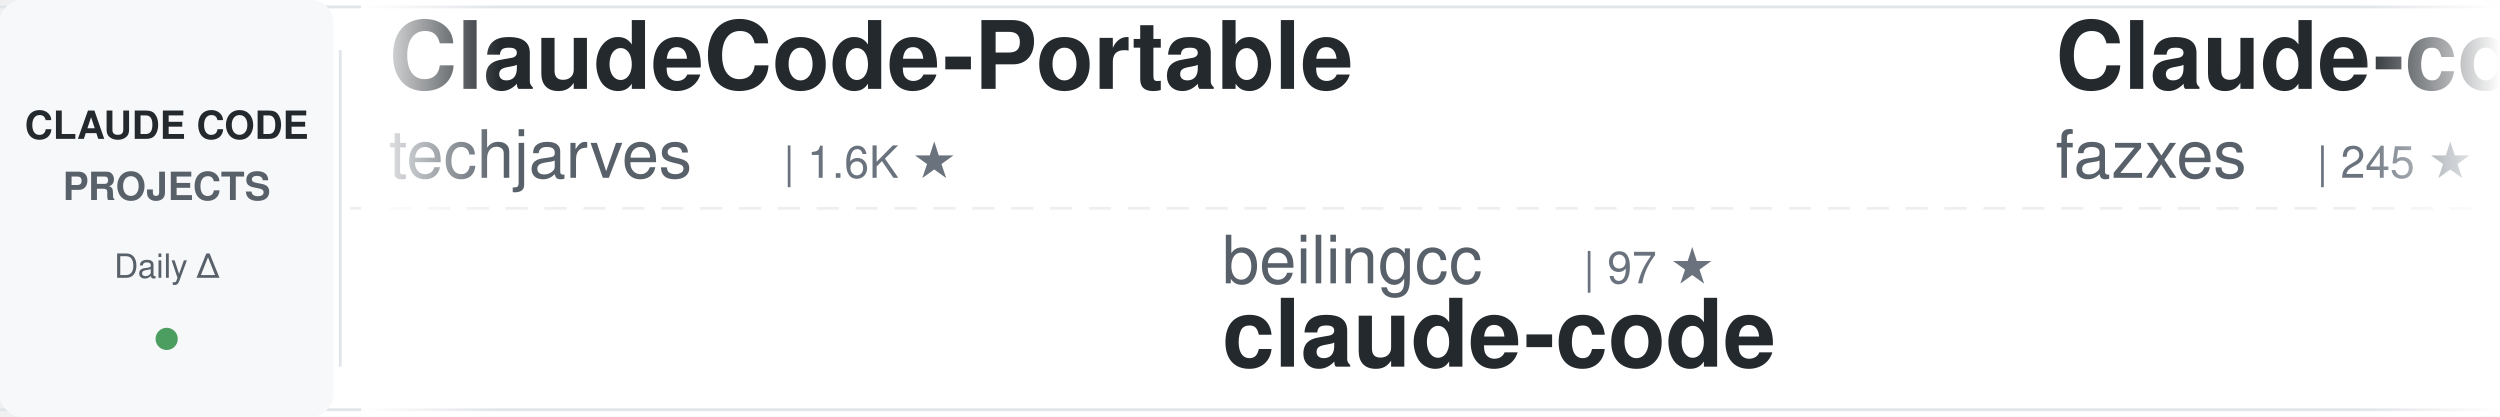
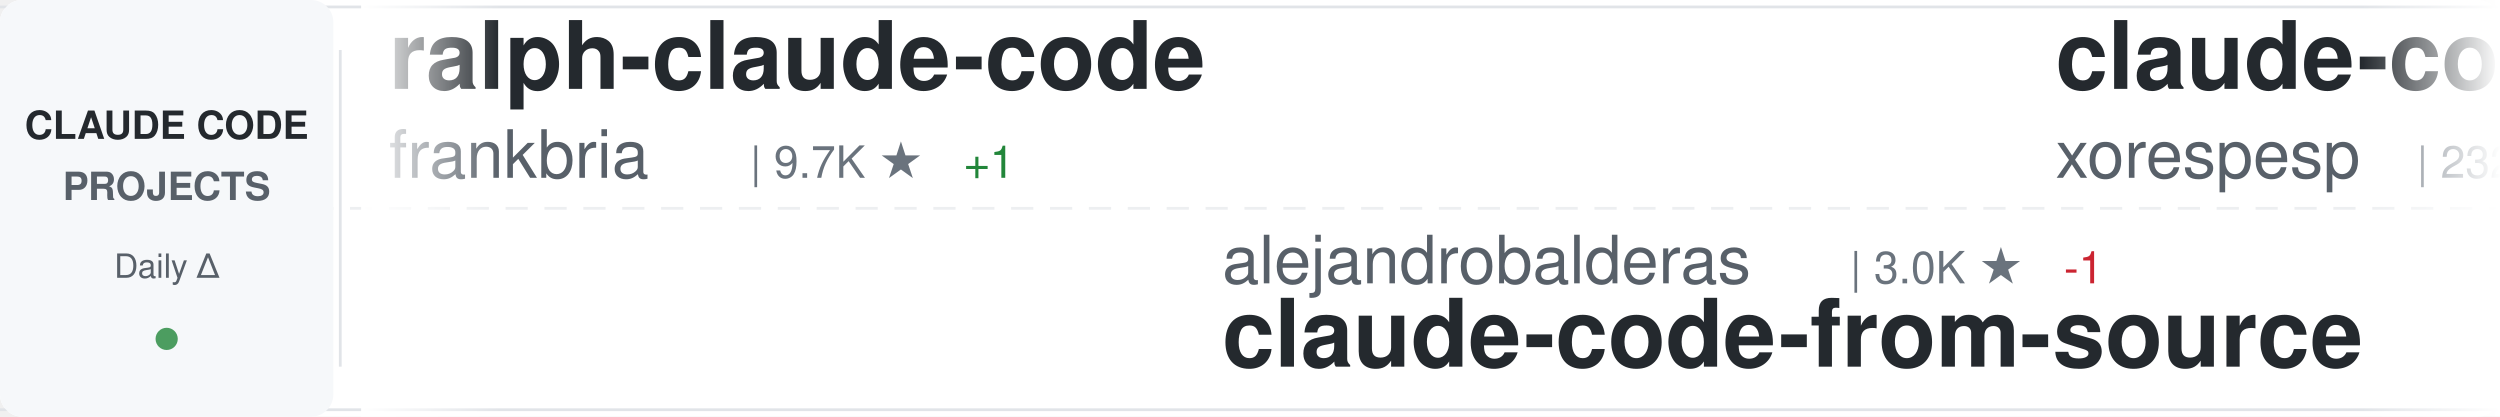
<svg xmlns="http://www.w3.org/2000/svg" width="900" height="150">
  <defs>
    <linearGradient id="awesomeLeftFade" x1="0%" y1="0%" x2="100%" y2="0%">
      <stop offset="0%" style="stop-color:#ffffff;stop-opacity:1" />
      <stop offset="100%" style="stop-color:#ffffff;stop-opacity:0" />
    </linearGradient>
    <linearGradient id="awesomeRightFade" x1="0%" y1="0%" x2="100%" y2="0%">
      <stop offset="0%" style="stop-color:#ffffff;stop-opacity:0" />
      <stop offset="100%" style="stop-color:#ffffff;stop-opacity:1" />
    </linearGradient>
  </defs>
  <rect width="900" height="150" fill="#ffffff" rx="8" />
  <rect x="0" y="2" width="900" height="1" fill="#e1e4e8" />
  <rect x="0" y="147" width="900" height="1" fill="#e1e4e8" />
  <line x1="0" y1="75" x2="900" y2="75" stroke="#e1e4e8" stroke-width="1" stroke-dasharray="8 6" opacity="0.6" />
  <rect x="0" y="0" width="120" height="150" fill="#f6f8fa" rx="8" />
  <text x="60" y="50" font-family="-apple-system, BlinkMacSystemFont, 'Segoe UI', Helvetica, Arial, sans-serif" font-size="14" font-weight="600" fill="#24292e" text-anchor="middle">CLAUDE CODE</text>
  <text x="60" y="72" font-family="-apple-system, BlinkMacSystemFont, 'Segoe UI', Helvetica, Arial, sans-serif" font-size="14" font-weight="600" fill="#586069" text-anchor="middle">PROJECTS</text>
  <text x="60" y="100" font-family="-apple-system, BlinkMacSystemFont, 'Segoe UI', Helvetica, Arial, sans-serif" font-size="12" font-weight="500" fill="#586069" text-anchor="middle">Daily Δ</text>
  <circle cx="60" cy="122" r="4" fill="#22863a" opacity="0.8" />
  <rect x="122" y="18" width="1" height="114" fill="#e1e4e8" />
  <clipPath id="awesomeTickerClip">
    <rect x="130" y="0" width="770" height="150" />
  </clipPath>
  <g clip-path="url(#awesomeTickerClip)">
    <g id="awesomeTickerItems">
      <animateTransform attributeName="transform" attributeType="XML" type="translate" from="0 0" to="-3000 0" dur="54s" repeatCount="indefinite" />
      <g transform="translate(0, 0)">
-         <text x="140" y="32" font-family="-apple-system, BlinkMacSystemFont, 'Segoe UI', Helvetica, Arial, sans-serif" font-size="34" font-weight="600" fill="#24292e">ClaudeCode-Portable</text>
-         <text x="140" y="64" font-family="-apple-system, BlinkMacSystemFont, 'Segoe UI', Helvetica, Arial, sans-serif" font-size="24" font-weight="400" fill="#586069">techjarves</text>
-         <text x="282" y="64" font-family="-apple-system, BlinkMacSystemFont, 'Segoe UI', Helvetica, Arial, sans-serif" font-size="16" font-weight="500" fill="#6a737d">| 1.6K ★</text>
+         <text x="140" y="32" font-family="-apple-system, BlinkMacSystemFont, 'Segoe UI', Helvetica, Arial, sans-serif" font-size="34" font-weight="600" fill="#24292e">ralph-claude-code</text>
+         <text x="140" y="64" font-family="-apple-system, BlinkMacSystemFont, 'Segoe UI', Helvetica, Arial, sans-serif" font-size="24" font-weight="400" fill="#586069">frankbria</text>
+         <text x="270" y="64" font-family="-apple-system, BlinkMacSystemFont, 'Segoe UI', Helvetica, Arial, sans-serif" font-size="16" font-weight="500" fill="#6a737d">| 9.7K ★</text>
+         <text x="347" y="64" font-family="-apple-system, BlinkMacSystemFont, 'Segoe UI', Helvetica, Arial, sans-serif" font-size="16" font-weight="500" fill="#22863a"> +1</text>
      </g>
      <g transform="translate(300, 0)">
-         <text x="140" y="102" font-family="-apple-system, BlinkMacSystemFont, 'Segoe UI', Helvetica, Arial, sans-serif" font-size="24" font-weight="400" fill="#586069">beilingcc</text>
-         <text x="270" y="102" font-family="-apple-system, BlinkMacSystemFont, 'Segoe UI', Helvetica, Arial, sans-serif" font-size="16" font-weight="500" fill="#6a737d">| 97 ★</text>
+         <text x="140" y="102" font-family="-apple-system, BlinkMacSystemFont, 'Segoe UI', Helvetica, Arial, sans-serif" font-size="24" font-weight="400" fill="#586069">alejandrobalderas</text>
+         <text x="366" y="102" font-family="-apple-system, BlinkMacSystemFont, 'Segoe UI', Helvetica, Arial, sans-serif" font-size="16" font-weight="500" fill="#6a737d">| 3.0K ★</text>
+         <text x="443" y="102" font-family="-apple-system, BlinkMacSystemFont, 'Segoe UI', Helvetica, Arial, sans-serif" font-size="16" font-weight="500" fill="#cb2431"> -1</text>
+         <text x="140" y="132" font-family="-apple-system, BlinkMacSystemFont, 'Segoe UI', Helvetica, Arial, sans-serif" font-size="34" font-weight="600" fill="#24292e">claude-code-from-source</text>
+       </g>
+       <g transform="translate(600, 0)">
+         <text x="140" y="32" font-family="-apple-system, BlinkMacSystemFont, 'Segoe UI', Helvetica, Arial, sans-serif" font-size="34" font-weight="600" fill="#24292e">claude-code</text>
+         <text x="140" y="64" font-family="-apple-system, BlinkMacSystemFont, 'Segoe UI', Helvetica, Arial, sans-serif" font-size="24" font-weight="400" fill="#586069">xorespesp</text>
+         <text x="270" y="64" font-family="-apple-system, BlinkMacSystemFont, 'Segoe UI', Helvetica, Arial, sans-serif" font-size="16" font-weight="500" fill="#6a737d">| 232 ★</text>
+       </g>
+       <g transform="translate(900, 0)">
+         <text x="140" y="102" font-family="-apple-system, BlinkMacSystemFont, 'Segoe UI', Helvetica, Arial, sans-serif" font-size="24" font-weight="400" fill="#586069">oboard</text>
+         <text x="234" y="102" font-family="-apple-system, BlinkMacSystemFont, 'Segoe UI', Helvetica, Arial, sans-serif" font-size="16" font-weight="500" fill="#6a737d">| 3.3K ★</text>
+         <text x="140" y="132" font-family="-apple-system, BlinkMacSystemFont, 'Segoe UI', Helvetica, Arial, sans-serif" font-size="34" font-weight="600" fill="#24292e">claude-code-rev</text>
+       </g>
+       <g transform="translate(1200, 0)">
+         <text x="140" y="32" font-family="-apple-system, BlinkMacSystemFont, 'Segoe UI', Helvetica, Arial, sans-serif" font-size="34" font-weight="600" fill="#24292e">claude-code-settings</text>
+         <text x="140" y="64" font-family="-apple-system, BlinkMacSystemFont, 'Segoe UI', Helvetica, Arial, sans-serif" font-size="24" font-weight="400" fill="#586069">feiskyer</text>
+         <text x="258" y="64" font-family="-apple-system, BlinkMacSystemFont, 'Segoe UI', Helvetica, Arial, sans-serif" font-size="16" font-weight="500" fill="#6a737d">| 1.7K ★</text>
+         <text x="335" y="64" font-family="-apple-system, BlinkMacSystemFont, 'Segoe UI', Helvetica, Arial, sans-serif" font-size="16" font-weight="500" fill="#cb2431"> -1</text>
+       </g>
+       <g transform="translate(1500, 0)">
+         <text x="140" y="102" font-family="-apple-system, BlinkMacSystemFont, 'Segoe UI', Helvetica, Arial, sans-serif" font-size="24" font-weight="400" fill="#586069">tanbiralam</text>
+         <text x="282" y="102" font-family="-apple-system, BlinkMacSystemFont, 'Segoe UI', Helvetica, Arial, sans-serif" font-size="16" font-weight="500" fill="#6a737d">| 2.3K ★</text>
        <text x="140" y="132" font-family="-apple-system, BlinkMacSystemFont, 'Segoe UI', Helvetica, Arial, sans-serif" font-size="34" font-weight="600" fill="#24292e">claude-code</text>
      </g>
-       <g transform="translate(600, 0)">
-         <text x="140" y="32" font-family="-apple-system, BlinkMacSystemFont, 'Segoe UI', Helvetica, Arial, sans-serif" font-size="34" font-weight="600" fill="#24292e">Claude-code</text>
-         <text x="140" y="64" font-family="-apple-system, BlinkMacSystemFont, 'Segoe UI', Helvetica, Arial, sans-serif" font-size="24" font-weight="400" fill="#586069">fazxes</text>
-         <text x="234" y="64" font-family="-apple-system, BlinkMacSystemFont, 'Segoe UI', Helvetica, Arial, sans-serif" font-size="16" font-weight="500" fill="#6a737d">| 245 ★</text>
-       </g>
-       <g transform="translate(900, 0)">
-         <text x="140" y="102" font-family="-apple-system, BlinkMacSystemFont, 'Segoe UI', Helvetica, Arial, sans-serif" font-size="24" font-weight="400" fill="#586069">chauncygu</text>
-         <text x="270" y="102" font-family="-apple-system, BlinkMacSystemFont, 'Segoe UI', Helvetica, Arial, sans-serif" font-size="16" font-weight="500" fill="#6a737d">| 2.8K ★</text>
-         <text x="140" y="132" font-family="-apple-system, BlinkMacSystemFont, 'Segoe UI', Helvetica, Arial, sans-serif" font-size="34" font-weight="600" fill="#24292e">collection-claude-code-s...</text>
-       </g>
-       <g transform="translate(1200, 0)">
-         <text x="140" y="32" font-family="-apple-system, BlinkMacSystemFont, 'Segoe UI', Helvetica, Arial, sans-serif" font-size="34" font-weight="600" fill="#24292e">claude-code</text>
-         <text x="140" y="64" font-family="-apple-system, BlinkMacSystemFont, 'Segoe UI', Helvetica, Arial, sans-serif" font-size="24" font-weight="400" fill="#586069">tanbiralam</text>
-         <text x="282" y="64" font-family="-apple-system, BlinkMacSystemFont, 'Segoe UI', Helvetica, Arial, sans-serif" font-size="16" font-weight="500" fill="#6a737d">| 2.3K ★</text>
-         <text x="359" y="64" font-family="-apple-system, BlinkMacSystemFont, 'Segoe UI', Helvetica, Arial, sans-serif" font-size="16" font-weight="500" fill="#22863a"> +1</text>
-       </g>
-       <g transform="translate(1500, 0)">
-         <text x="140" y="102" font-family="-apple-system, BlinkMacSystemFont, 'Segoe UI', Helvetica, Arial, sans-serif" font-size="24" font-weight="400" fill="#586069">KPR111</text>
-         <text x="234" y="102" font-family="-apple-system, BlinkMacSystemFont, 'Segoe UI', Helvetica, Arial, sans-serif" font-size="16" font-weight="500" fill="#6a737d">| 18 ★</text>
-         <text x="140" y="132" font-family="-apple-system, BlinkMacSystemFont, 'Segoe UI', Helvetica, Arial, sans-serif" font-size="34" font-weight="600" fill="#24292e">Claude-Code</text>
-       </g>
      <g transform="translate(1800, 0)">
-         <text x="140" y="32" font-family="-apple-system, BlinkMacSystemFont, 'Segoe UI', Helvetica, Arial, sans-serif" font-size="34" font-weight="600" fill="#24292e">claude-code</text>
-         <text x="140" y="64" font-family="-apple-system, BlinkMacSystemFont, 'Segoe UI', Helvetica, Arial, sans-serif" font-size="24" font-weight="400" fill="#586069">mehmoodosman</text>
-         <text x="306" y="64" font-family="-apple-system, BlinkMacSystemFont, 'Segoe UI', Helvetica, Arial, sans-serif" font-size="16" font-weight="500" fill="#6a737d">| 173 ★</text>
+         <text x="140" y="32" font-family="-apple-system, BlinkMacSystemFont, 'Segoe UI', Helvetica, Arial, sans-serif" font-size="34" font-weight="600" fill="#24292e">system_prompts_leaks</text>
+         <text x="140" y="64" font-family="-apple-system, BlinkMacSystemFont, 'Segoe UI', Helvetica, Arial, sans-serif" font-size="24" font-weight="400" fill="#586069">asgeirtj</text>
+         <text x="258" y="64" font-family="-apple-system, BlinkMacSystemFont, 'Segoe UI', Helvetica, Arial, sans-serif" font-size="16" font-weight="500" fill="#6a737d">| 69.3K ★</text>
+         <text x="344" y="64" font-family="-apple-system, BlinkMacSystemFont, 'Segoe UI', Helvetica, Arial, sans-serif" font-size="16" font-weight="500" fill="#22863a"> +15</text>
      </g>
      <g transform="translate(2100, 0)">
-         <text x="140" y="102" font-family="-apple-system, BlinkMacSystemFont, 'Segoe UI', Helvetica, Arial, sans-serif" font-size="24" font-weight="400" fill="#586069">Donchitos</text>
-         <text x="270" y="102" font-family="-apple-system, BlinkMacSystemFont, 'Segoe UI', Helvetica, Arial, sans-serif" font-size="16" font-weight="500" fill="#6a737d">| 26.0K ★</text>
-         <text x="356" y="102" font-family="-apple-system, BlinkMacSystemFont, 'Segoe UI', Helvetica, Arial, sans-serif" font-size="16" font-weight="500" fill="#22863a"> +40</text>
-         <text x="140" y="132" font-family="-apple-system, BlinkMacSystemFont, 'Segoe UI', Helvetica, Arial, sans-serif" font-size="34" font-weight="600" fill="#24292e">Claude-Code-Game-Studios</text>
+         <text x="140" y="102" font-family="-apple-system, BlinkMacSystemFont, 'Segoe UI', Helvetica, Arial, sans-serif" font-size="24" font-weight="400" fill="#586069">diet103</text>
+         <text x="246" y="102" font-family="-apple-system, BlinkMacSystemFont, 'Segoe UI', Helvetica, Arial, sans-serif" font-size="16" font-weight="500" fill="#6a737d">| 10.0K ★</text>
+         <text x="332" y="102" font-family="-apple-system, BlinkMacSystemFont, 'Segoe UI', Helvetica, Arial, sans-serif" font-size="16" font-weight="500" fill="#cb2431"> -2</text>
+         <text x="140" y="132" font-family="-apple-system, BlinkMacSystemFont, 'Segoe UI', Helvetica, Arial, sans-serif" font-size="34" font-weight="600" fill="#24292e">claude-code-infrastructu...</text>
      </g>
      <g transform="translate(2400, 0)">
-         <text x="140" y="32" font-family="-apple-system, BlinkMacSystemFont, 'Segoe UI', Helvetica, Arial, sans-serif" font-size="34" font-weight="600" fill="#24292e">claude-code-system-promp...</text>
-         <text x="140" y="64" font-family="-apple-system, BlinkMacSystemFont, 'Segoe UI', Helvetica, Arial, sans-serif" font-size="24" font-weight="400" fill="#586069">Piebald-AI</text>
-         <text x="282" y="64" font-family="-apple-system, BlinkMacSystemFont, 'Segoe UI', Helvetica, Arial, sans-serif" font-size="16" font-weight="500" fill="#6a737d">| 12.9K ★</text>
-         <text x="368" y="64" font-family="-apple-system, BlinkMacSystemFont, 'Segoe UI', Helvetica, Arial, sans-serif" font-size="16" font-weight="500" fill="#22863a"> +4</text>
+         <text x="140" y="32" font-family="-apple-system, BlinkMacSystemFont, 'Segoe UI', Helvetica, Arial, sans-serif" font-size="34" font-weight="600" fill="#24292e">claude-code-router</text>
+         <text x="140" y="64" font-family="-apple-system, BlinkMacSystemFont, 'Segoe UI', Helvetica, Arial, sans-serif" font-size="24" font-weight="400" fill="#586069">musistudio</text>
+         <text x="282" y="64" font-family="-apple-system, BlinkMacSystemFont, 'Segoe UI', Helvetica, Arial, sans-serif" font-size="16" font-weight="500" fill="#6a737d">| 37.6K ★</text>
+         <text x="368" y="64" font-family="-apple-system, BlinkMacSystemFont, 'Segoe UI', Helvetica, Arial, sans-serif" font-size="16" font-weight="500" fill="#22863a"> +3</text>
      </g>
      <g transform="translate(2700, 0)">
-         <text x="140" y="102" font-family="-apple-system, BlinkMacSystemFont, 'Segoe UI', Helvetica, Arial, sans-serif" font-size="24" font-weight="400" fill="#586069">777genius</text>
-         <text x="270" y="102" font-family="-apple-system, BlinkMacSystemFont, 'Segoe UI', Helvetica, Arial, sans-serif" font-size="16" font-weight="500" fill="#6a737d">| 935 ★</text>
-         <text x="338" y="102" font-family="-apple-system, BlinkMacSystemFont, 'Segoe UI', Helvetica, Arial, sans-serif" font-size="16" font-weight="500" fill="#22863a"> +1</text>
-         <text x="140" y="132" font-family="-apple-system, BlinkMacSystemFont, 'Segoe UI', Helvetica, Arial, sans-serif" font-size="34" font-weight="600" fill="#24292e">claude-code-source-code</text>
+         <text x="140" y="102" font-family="-apple-system, BlinkMacSystemFont, 'Segoe UI', Helvetica, Arial, sans-serif" font-size="24" font-weight="400" fill="#586069">JrCx7scC</text>
+         <text x="258" y="102" font-family="-apple-system, BlinkMacSystemFont, 'Segoe UI', Helvetica, Arial, sans-serif" font-size="16" font-weight="500" fill="#6a737d">| 376 ★</text>
+         <text x="140" y="132" font-family="-apple-system, BlinkMacSystemFont, 'Segoe UI', Helvetica, Arial, sans-serif" font-size="34" font-weight="600" fill="#24292e">claude-code-source</text>
      </g>
      <g transform="translate(3000, 0)">
-         <text x="140" y="32" font-family="-apple-system, BlinkMacSystemFont, 'Segoe UI', Helvetica, Arial, sans-serif" font-size="34" font-weight="600" fill="#24292e">ClaudeCode-Portable</text>
-         <text x="140" y="64" font-family="-apple-system, BlinkMacSystemFont, 'Segoe UI', Helvetica, Arial, sans-serif" font-size="24" font-weight="400" fill="#586069">techjarves</text>
-         <text x="282" y="64" font-family="-apple-system, BlinkMacSystemFont, 'Segoe UI', Helvetica, Arial, sans-serif" font-size="16" font-weight="500" fill="#6a737d">| 1.6K ★</text>
+         <text x="140" y="32" font-family="-apple-system, BlinkMacSystemFont, 'Segoe UI', Helvetica, Arial, sans-serif" font-size="34" font-weight="600" fill="#24292e">ralph-claude-code</text>
+         <text x="140" y="64" font-family="-apple-system, BlinkMacSystemFont, 'Segoe UI', Helvetica, Arial, sans-serif" font-size="24" font-weight="400" fill="#586069">frankbria</text>
+         <text x="270" y="64" font-family="-apple-system, BlinkMacSystemFont, 'Segoe UI', Helvetica, Arial, sans-serif" font-size="16" font-weight="500" fill="#6a737d">| 9.7K ★</text>
+         <text x="347" y="64" font-family="-apple-system, BlinkMacSystemFont, 'Segoe UI', Helvetica, Arial, sans-serif" font-size="16" font-weight="500" fill="#22863a"> +1</text>
      </g>
      <g transform="translate(3300, 0)">
-         <text x="140" y="102" font-family="-apple-system, BlinkMacSystemFont, 'Segoe UI', Helvetica, Arial, sans-serif" font-size="24" font-weight="400" fill="#586069">beilingcc</text>
-         <text x="270" y="102" font-family="-apple-system, BlinkMacSystemFont, 'Segoe UI', Helvetica, Arial, sans-serif" font-size="16" font-weight="500" fill="#6a737d">| 97 ★</text>
-         <text x="140" y="132" font-family="-apple-system, BlinkMacSystemFont, 'Segoe UI', Helvetica, Arial, sans-serif" font-size="34" font-weight="600" fill="#24292e">claude-code</text>
+         <text x="140" y="102" font-family="-apple-system, BlinkMacSystemFont, 'Segoe UI', Helvetica, Arial, sans-serif" font-size="24" font-weight="400" fill="#586069">alejandrobalderas</text>
+         <text x="366" y="102" font-family="-apple-system, BlinkMacSystemFont, 'Segoe UI', Helvetica, Arial, sans-serif" font-size="16" font-weight="500" fill="#6a737d">| 3.0K ★</text>
+         <text x="443" y="102" font-family="-apple-system, BlinkMacSystemFont, 'Segoe UI', Helvetica, Arial, sans-serif" font-size="16" font-weight="500" fill="#cb2431"> -1</text>
+         <text x="140" y="132" font-family="-apple-system, BlinkMacSystemFont, 'Segoe UI', Helvetica, Arial, sans-serif" font-size="34" font-weight="600" fill="#24292e">claude-code-from-source</text>
      </g>
      <g transform="translate(3600, 0)">
-         <text x="140" y="32" font-family="-apple-system, BlinkMacSystemFont, 'Segoe UI', Helvetica, Arial, sans-serif" font-size="34" font-weight="600" fill="#24292e">Claude-code</text>
-         <text x="140" y="64" font-family="-apple-system, BlinkMacSystemFont, 'Segoe UI', Helvetica, Arial, sans-serif" font-size="24" font-weight="400" fill="#586069">fazxes</text>
-         <text x="234" y="64" font-family="-apple-system, BlinkMacSystemFont, 'Segoe UI', Helvetica, Arial, sans-serif" font-size="16" font-weight="500" fill="#6a737d">| 245 ★</text>
+         <text x="140" y="32" font-family="-apple-system, BlinkMacSystemFont, 'Segoe UI', Helvetica, Arial, sans-serif" font-size="34" font-weight="600" fill="#24292e">claude-code</text>
+         <text x="140" y="64" font-family="-apple-system, BlinkMacSystemFont, 'Segoe UI', Helvetica, Arial, sans-serif" font-size="24" font-weight="400" fill="#586069">xorespesp</text>
+         <text x="270" y="64" font-family="-apple-system, BlinkMacSystemFont, 'Segoe UI', Helvetica, Arial, sans-serif" font-size="16" font-weight="500" fill="#6a737d">| 232 ★</text>
      </g>
      <g transform="translate(3900, 0)">
-         <text x="140" y="102" font-family="-apple-system, BlinkMacSystemFont, 'Segoe UI', Helvetica, Arial, sans-serif" font-size="24" font-weight="400" fill="#586069">chauncygu</text>
-         <text x="270" y="102" font-family="-apple-system, BlinkMacSystemFont, 'Segoe UI', Helvetica, Arial, sans-serif" font-size="16" font-weight="500" fill="#6a737d">| 2.8K ★</text>
-         <text x="140" y="132" font-family="-apple-system, BlinkMacSystemFont, 'Segoe UI', Helvetica, Arial, sans-serif" font-size="34" font-weight="600" fill="#24292e">collection-claude-code-s...</text>
+         <text x="140" y="102" font-family="-apple-system, BlinkMacSystemFont, 'Segoe UI', Helvetica, Arial, sans-serif" font-size="24" font-weight="400" fill="#586069">oboard</text>
+         <text x="234" y="102" font-family="-apple-system, BlinkMacSystemFont, 'Segoe UI', Helvetica, Arial, sans-serif" font-size="16" font-weight="500" fill="#6a737d">| 3.3K ★</text>
+         <text x="140" y="132" font-family="-apple-system, BlinkMacSystemFont, 'Segoe UI', Helvetica, Arial, sans-serif" font-size="34" font-weight="600" fill="#24292e">claude-code-rev</text>
      </g>
    </g>
  </g>
  <rect x="130" y="0" width="50" height="150" fill="url(#awesomeLeftFade)" />
  <rect x="850" y="0" width="50" height="150" fill="url(#awesomeRightFade)" />
</svg>
